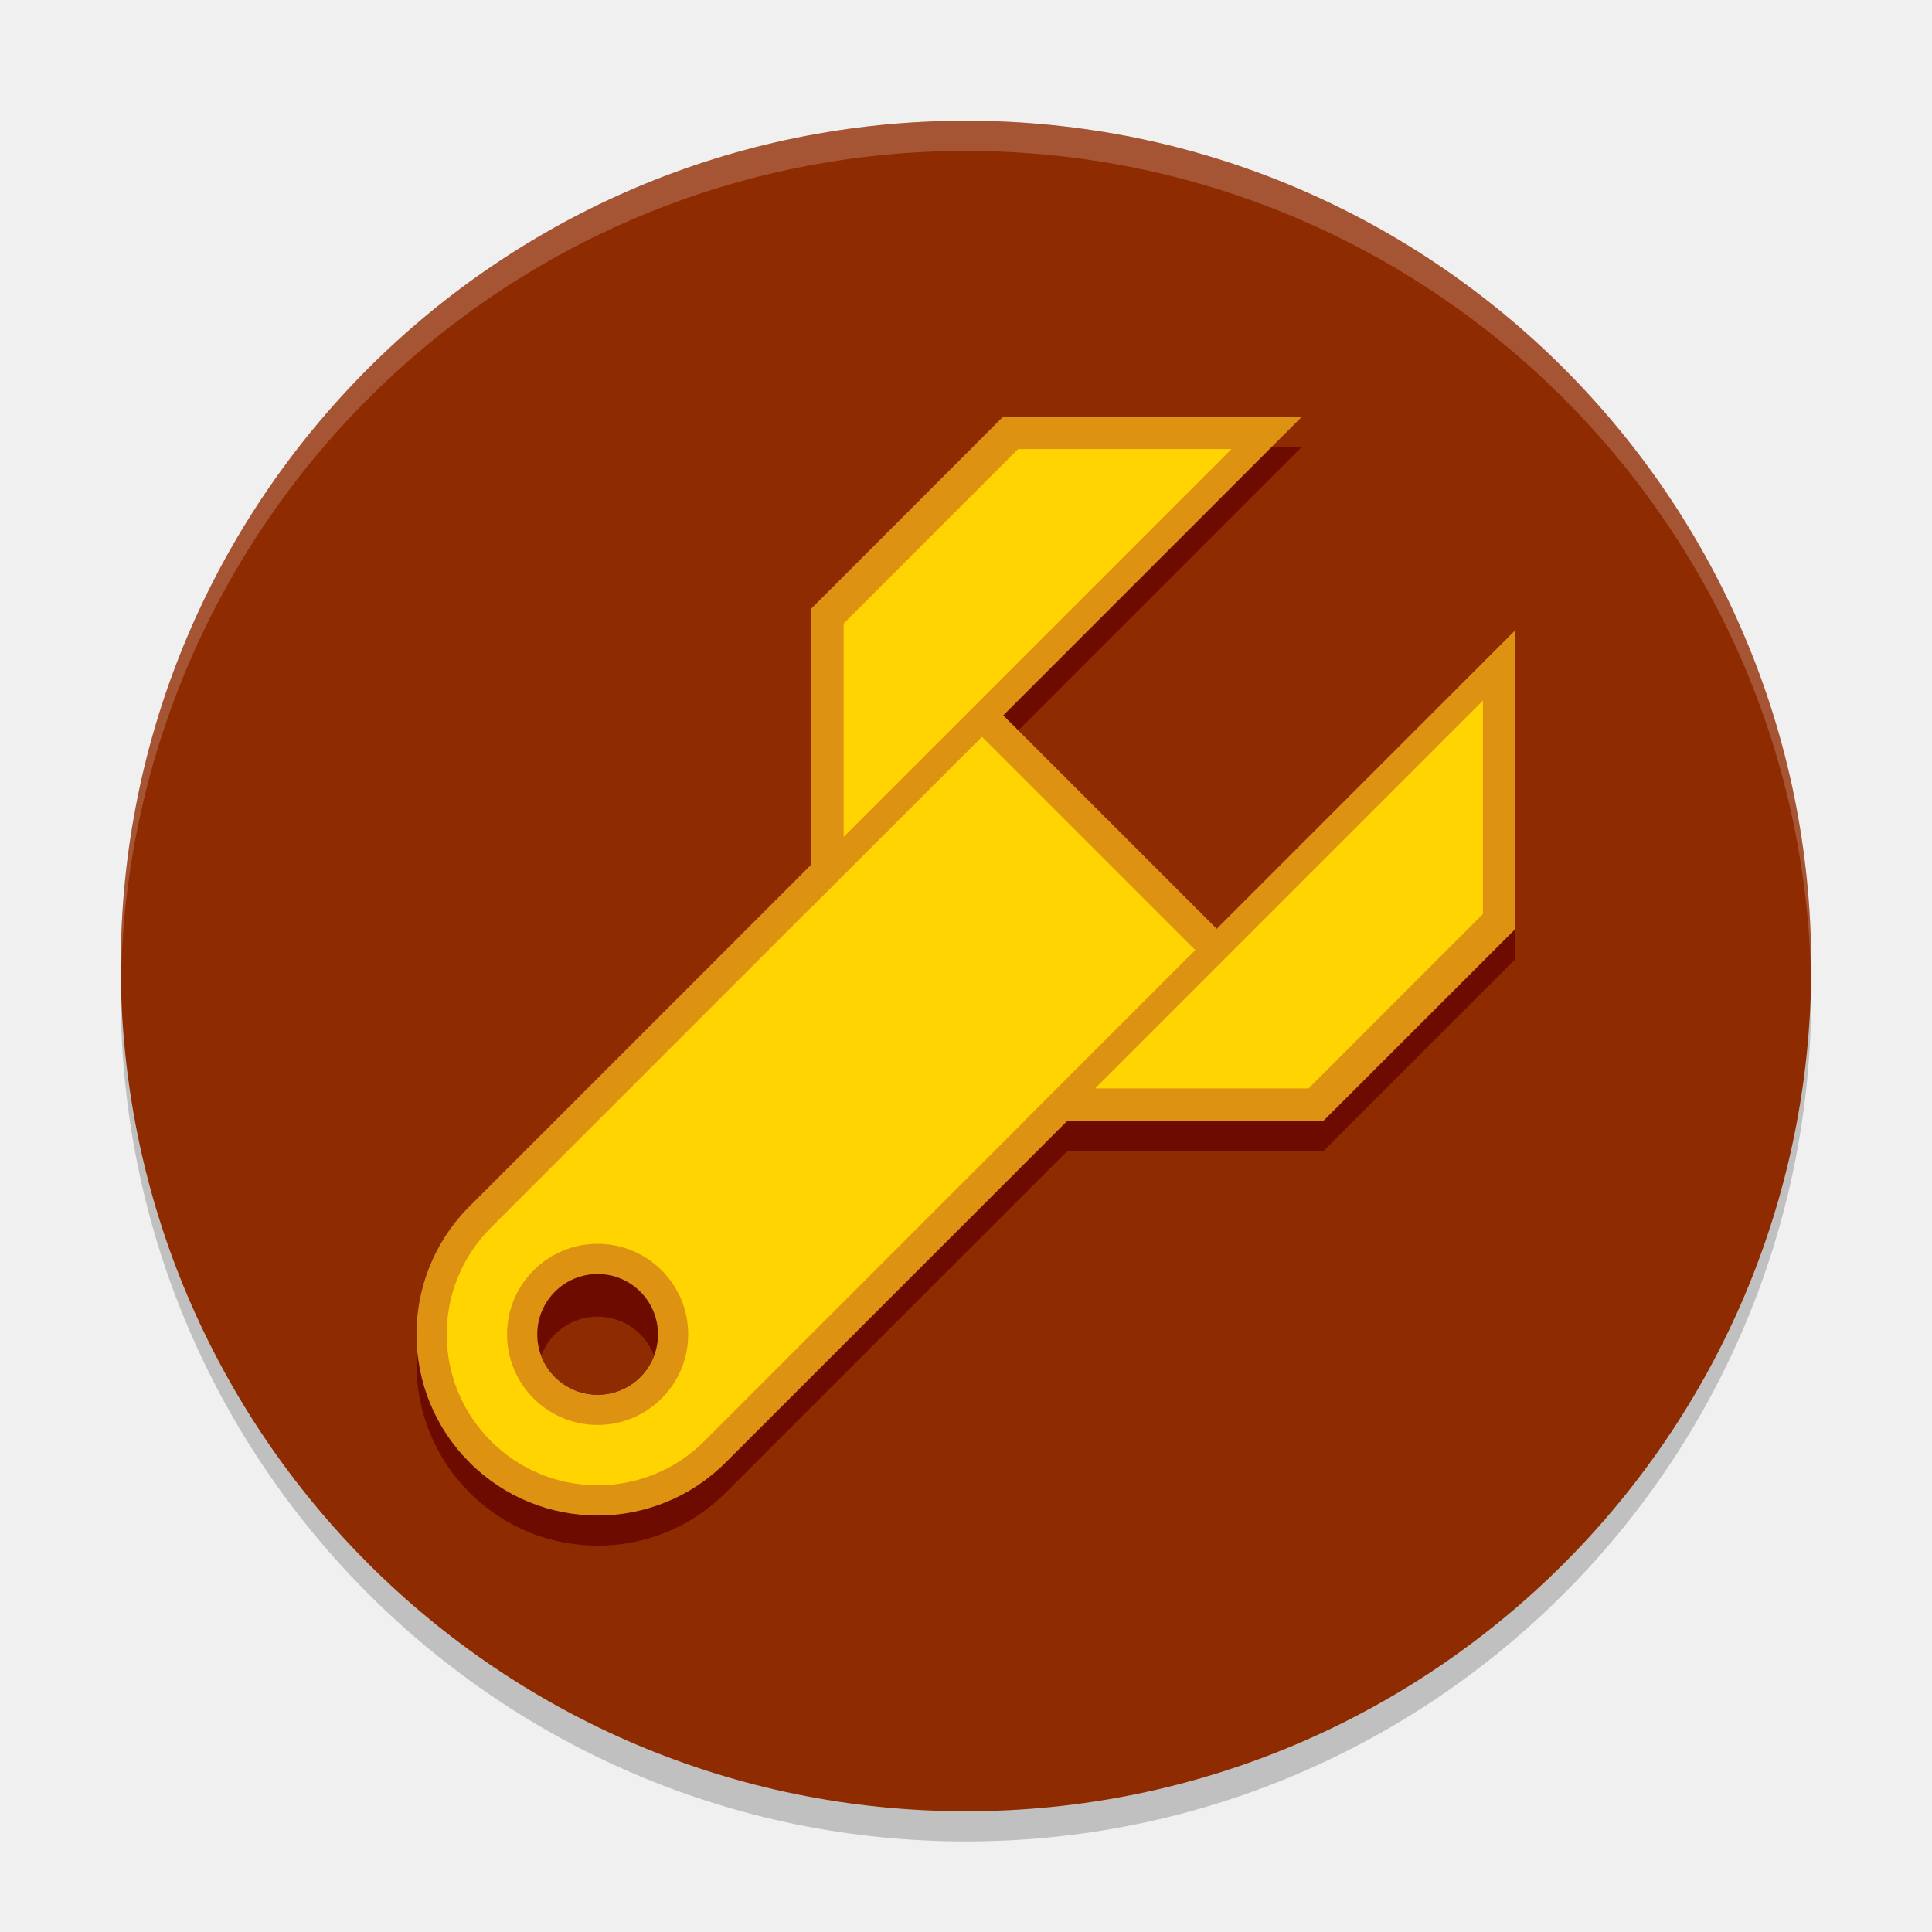
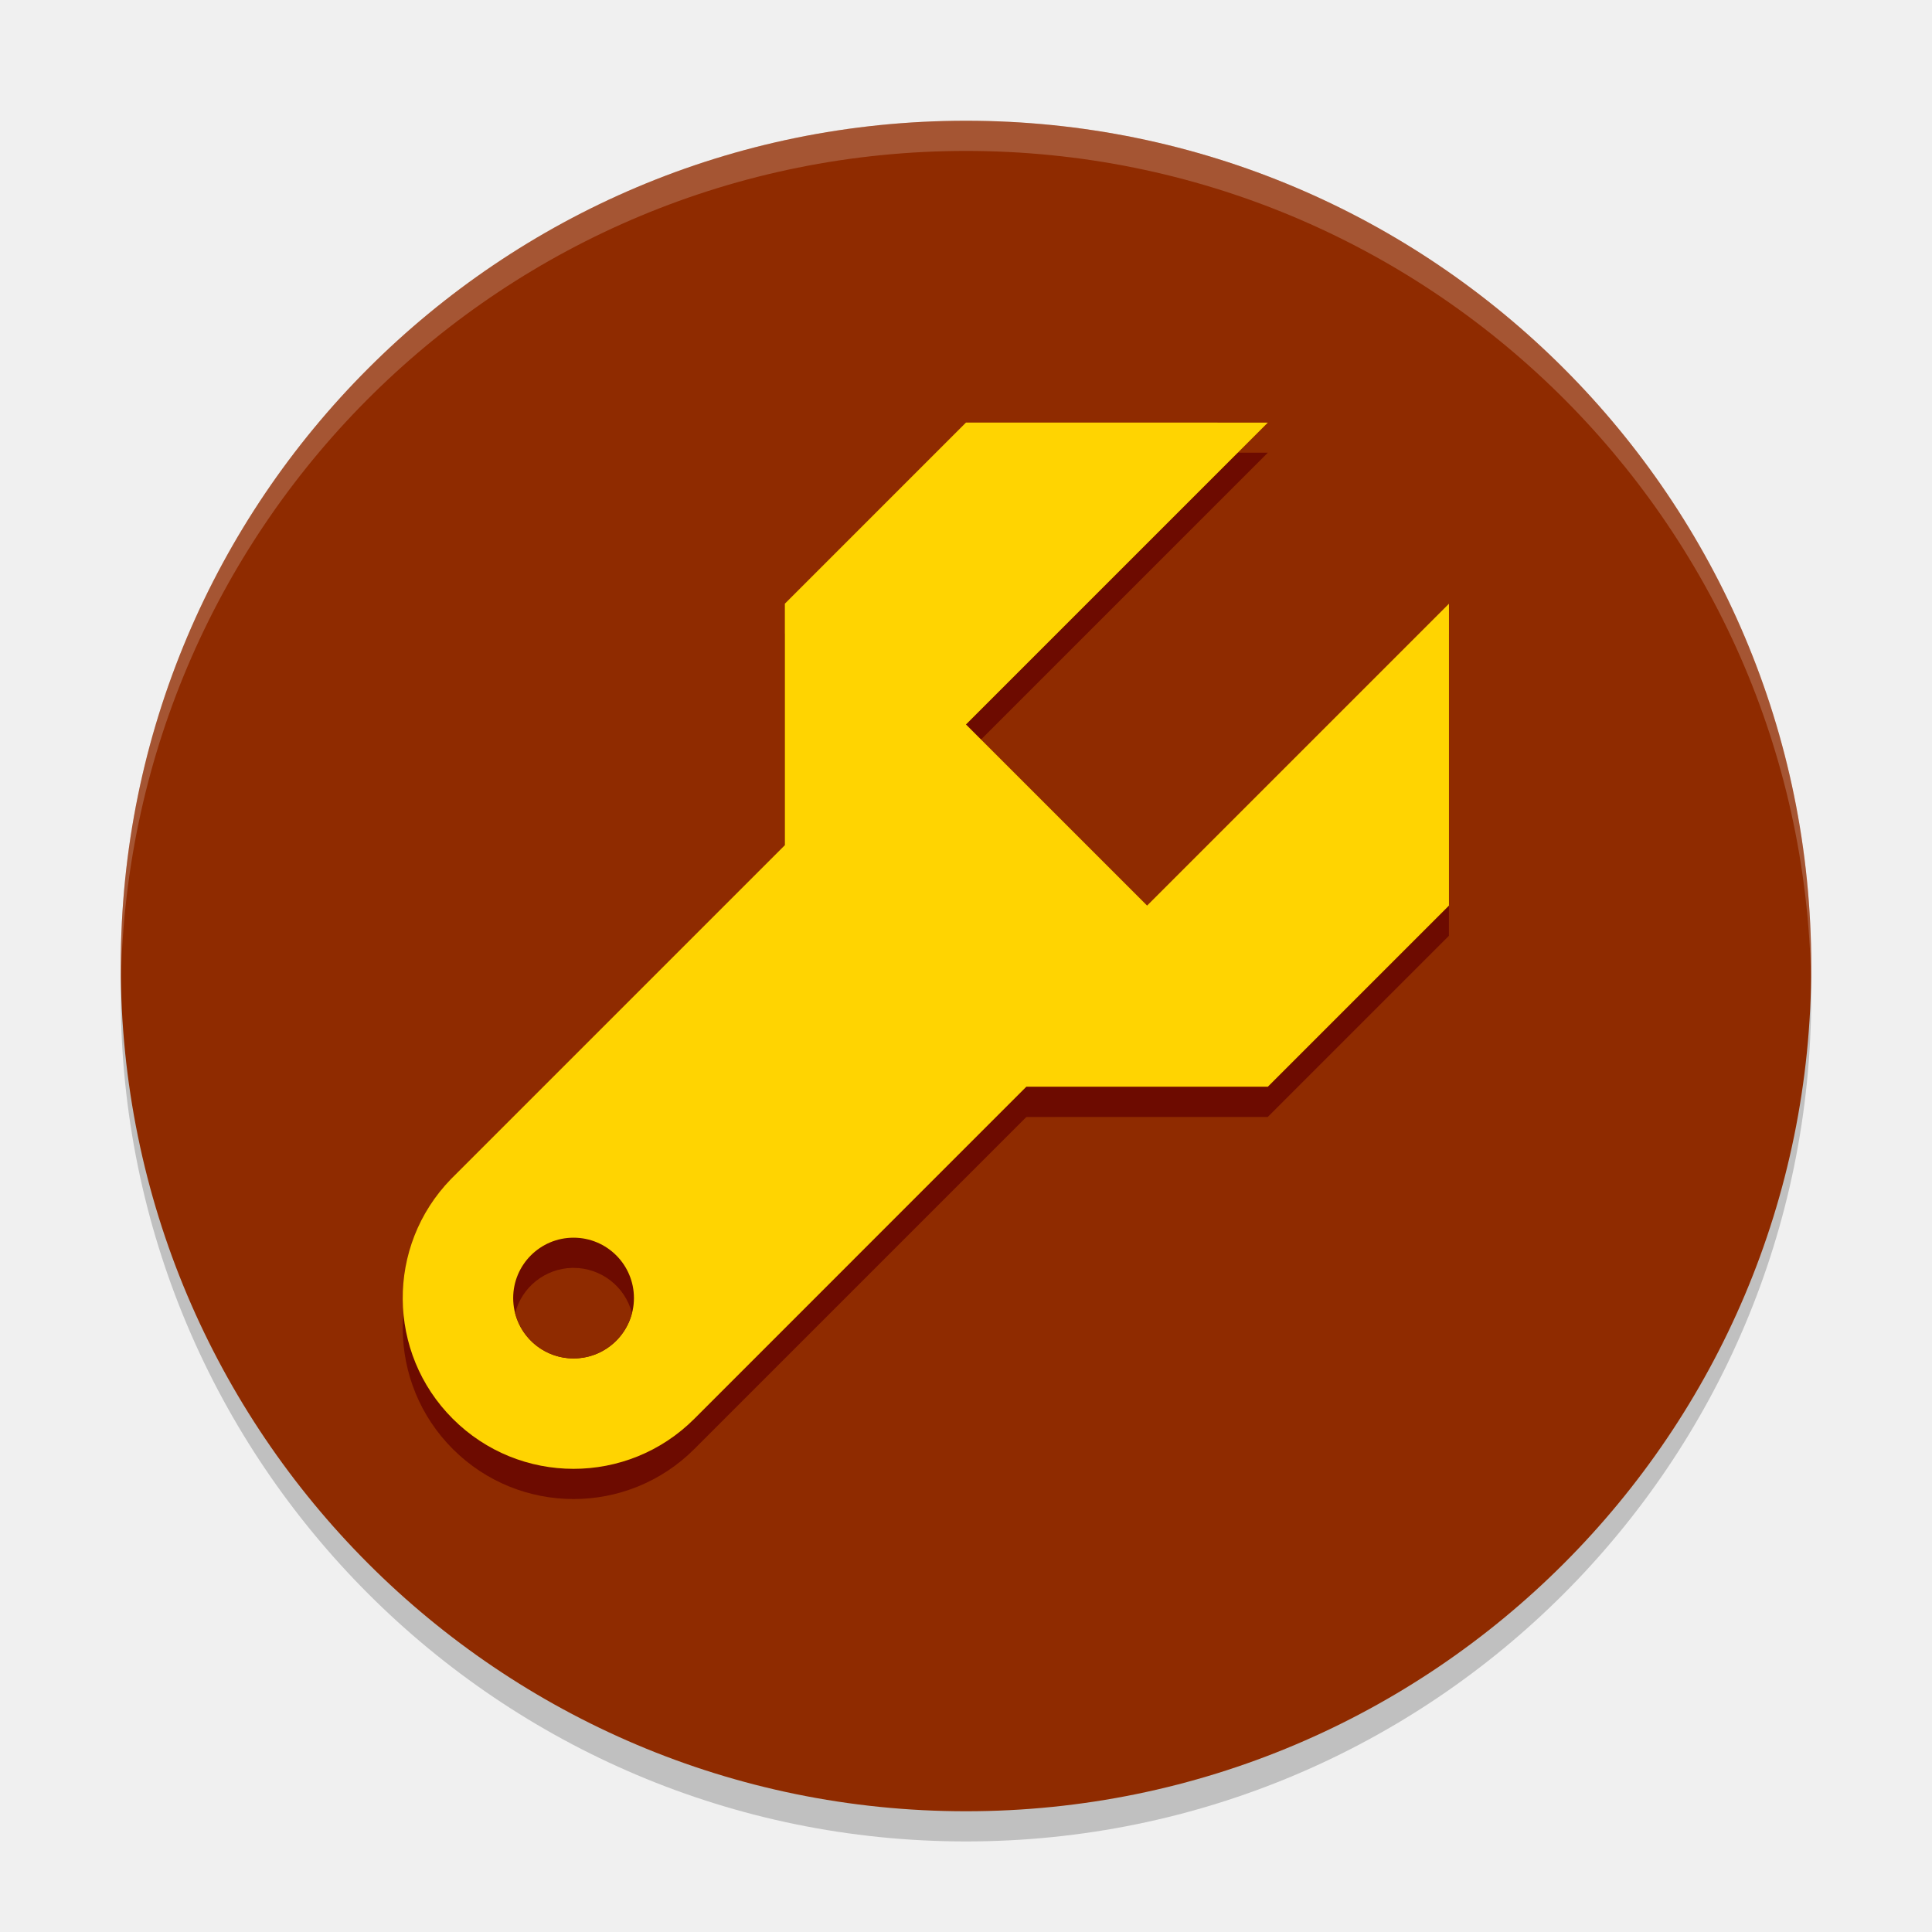
<svg xmlns="http://www.w3.org/2000/svg" width="64" height="64" version="1.1">
-   <g>
-     <circle cx="32" cy="33" r="28" style="fill-opacity:.2;stroke-linecap:round;stroke-linejoin:round;stroke-width:34.261" />
-     <circle cx="32" cy="32" r="28" style="fill:#8f2b00;stroke-linecap:round;stroke-linejoin:round;stroke-width:34.261" />
-     <path d="m33.229 14.8-6.358 6.364-2e-3 8.482-11.314 11.314a6 6 0 0 0-0.072 0.072 6 6 0 0 0 0.072 8.414 6 6 0 0 0 8.485 0l0.072-0.072 11.242-11.242h8.485l6.361-6.361 2e-3 -9.902-9.899 9.899-7.071-7.071 9.899-9.899z" style="fill:#6d0b00;stroke-width:2.028" />
-     <g>
-       <g transform="matrix(1.4142 -1.4142 1.4142 1.4142 20.345 73.862)">
-         <g transform="translate(46.753 -48.823)" />
+   <circle cx="32" cy="33" r="28" style="fill-opacity:.2" />
+   <circle cx="32" cy="32" r="28" style="fill:#8f2b00" />
+   <path d="m32 4a28 28 0 0 0-28 28 28 28 0 0 0 6e-3 0.51 28 28 0 0 1 27.994-27.51 28 28 0 0 1 27.994 27.49 28 28 0 0 0 6e-3 -0.49 28 28 0 0 0-28-28z" style="fill-opacity:.2;fill:#fff" />
+   <g transform="translate(-68,-59)">
+     <g transform="translate(64,1)" style="fill:#6d0b00">
+       <g transform="matrix(1.4142,-1.4142,1.4142,1.4142,-62.234,177.06)" style="fill:#6d0b00">
+         <path d="m71.523-2.061h-4.243l-3.535 3.535c12.56 2.82e-5 7.48-1e-7 11.314 0z" style="fill:#6d0b00" />
      </g>
-       <path d="m15.483 40.032a6 6 0 0 0 0.072 8.414 6 6 0 0 0 8.485 0l16.971-16.971-8.485-8.485-16.971 16.971a6 6 0 0 0-0.072 0.072z" style="fill:#dd9212;stroke-width:2.028" />
-       <path d="m16.262 40.667a5 5 0 0 0 0 7.071 5 5 0 0 0 7.071 0l16.263-16.263-7.071-7.071z" style="fill:#ffd401;stroke-width:1.813" />
-       <g transform="matrix(1.4142 1.4142 -1.4142 1.4142 22.291 -.36229)">
-         <rect transform="rotate(-45)" x="-2.747" y="20.783" width="3" height="3" ry="1.5" style="fill-rule:evenodd;fill:#dd9212;stroke-width:1.5" />
-         <circle transform="rotate(-45)" cx="-1.247" cy="22.283" r="1" style="fill:#6d0b00" />
-         <path transform="matrix(.5 0 0 .5 -33.024 -3.4636)" d="m96.773 39.203a2 2 0 0 0-1.391 0.586 2 2 0 0 0-0.408 2.236 2 2 0 0 0 2.238-0.408 2 2 0 0 0 0.408-2.236 2 2 0 0 0-0.848-0.178z" style="fill:#8f2b00;stroke-width:2" />
+       <g transform="matrix(-1.4142,1.4142,-1.4142,-1.4142,144.23,-9.0621)" style="fill:#6d0b00">
+         <path d="m71.523-2.061h-4.243l-3.535 3.535c12.56 2.82e-5 7.48-1e-7 11.314 0z" style="fill:#6d0b00" />
      </g>
-       <g transform="matrix(1.4142 -1.4142 1.4142 1.4142 -44.437 112.86)">
-         <path d="m62.483-7.563-4.499 0.001-3.5 3.499 11.5 4e-7z" style="fill:#dd9212;stroke-width:0" />
-         <path d="m62.277-7.008-4.085-1e-7 -2.5 2.5h9.085z" style="fill:#ffd401;stroke-width:0" />
-       </g>
-       <g transform="matrix(1.4142 -1.4142 -1.4142 -1.4142 -48.859 108.44)">
-         <path d="m62.483-7.563-4.499 0.001-3.5 3.499 11.5 4e-7z" style="fill:#dd9212;stroke-width:0" />
-         <path d="m62.277-7.008-4.085-1e-7 -2.5 2.5h9.085z" style="fill:#ffd401;stroke-width:0" />
-       </g>
+       <path d="m18.938 98.062a5.657 5.657 0 0 0 0.061 7.938 5.657 5.657 0 0 0 8.001 1e-3l16.001-16.001-8.001-8.001-16.001 16.001a5.657 5.657 0 0 0-0.061 0.061z" style="fill:#6d0b00" />
+       <path d="m19.943 99.058a4.242 4.242 0 0 0 0.058 5.941 4.242 4.242 0 0 0 5.999 0 4.242 4.242 0 0 0 0.058-0.058l14.942-14.942-5.999-5.999-15 15a4.242 4.242 0 0 0-0.058 0.058z" style="fill:#6d0b00" />
+       <circle cx="23" cy="102" r="2" style="fill:#6d0b00" />
+       <path d="m24.397 101.98a2 2 0 0 0-1.398-0.569 2 2 0 0 0-1.87 1.293 2 2 0 0 0 1.871 1.294 2 2 0 0 0 1.87-1.293 2 2 0 0 0-0.474-0.725z" style="fill:#6d0b00" />
    </g>
-     <path d="m32 4a28 28 0 0 0-28 28 28 28 0 0 0 6e-3 0.51 28 28 0 0 1 27.994-27.51 28 28 0 0 1 27.994 27.49 28 28 0 0 0 6e-3 -0.49 28 28 0 0 0-28-28z" style="fill-opacity:.2;fill:#fff;stroke-linecap:round;stroke-linejoin:round;stroke-width:34.261" />
+     <g transform="matrix(1.4142,-1.4142,1.4142,1.4142,1.7659,177.06)" style="fill:#ffd401">
+       <path transform="matrix(.35355 .35355 -.35355 .35355 65.159 -18.324)" d="m32 14-6 6v8l-11.002 11.002a5.657 5.657 0 0 0-0.061 0.061 5.657 5.657 0 0 0 0.061 7.938 5.657 5.657 0 0 0 8.002 0.002l11-11.002h8l6-6v-10c-11.102 11.102-9.22 9.22-10 10l-6-6 10-10z" style="fill:#ffd401" />
+     </g>
+     <circle cx="87" cy="102" r="2" style="fill:#6d0b00" />
+     <path d="m86.951 101a2 2 0 0 0-1.887 1.502 2 2 0 0 0 1.935 1.498 2 2 0 0 0 1.935-1.502 2 2 0 0 0-1.935-1.498 2 2 0 0 0-0.049 0z" style="fill:#8f2b00" />
  </g>
</svg>
